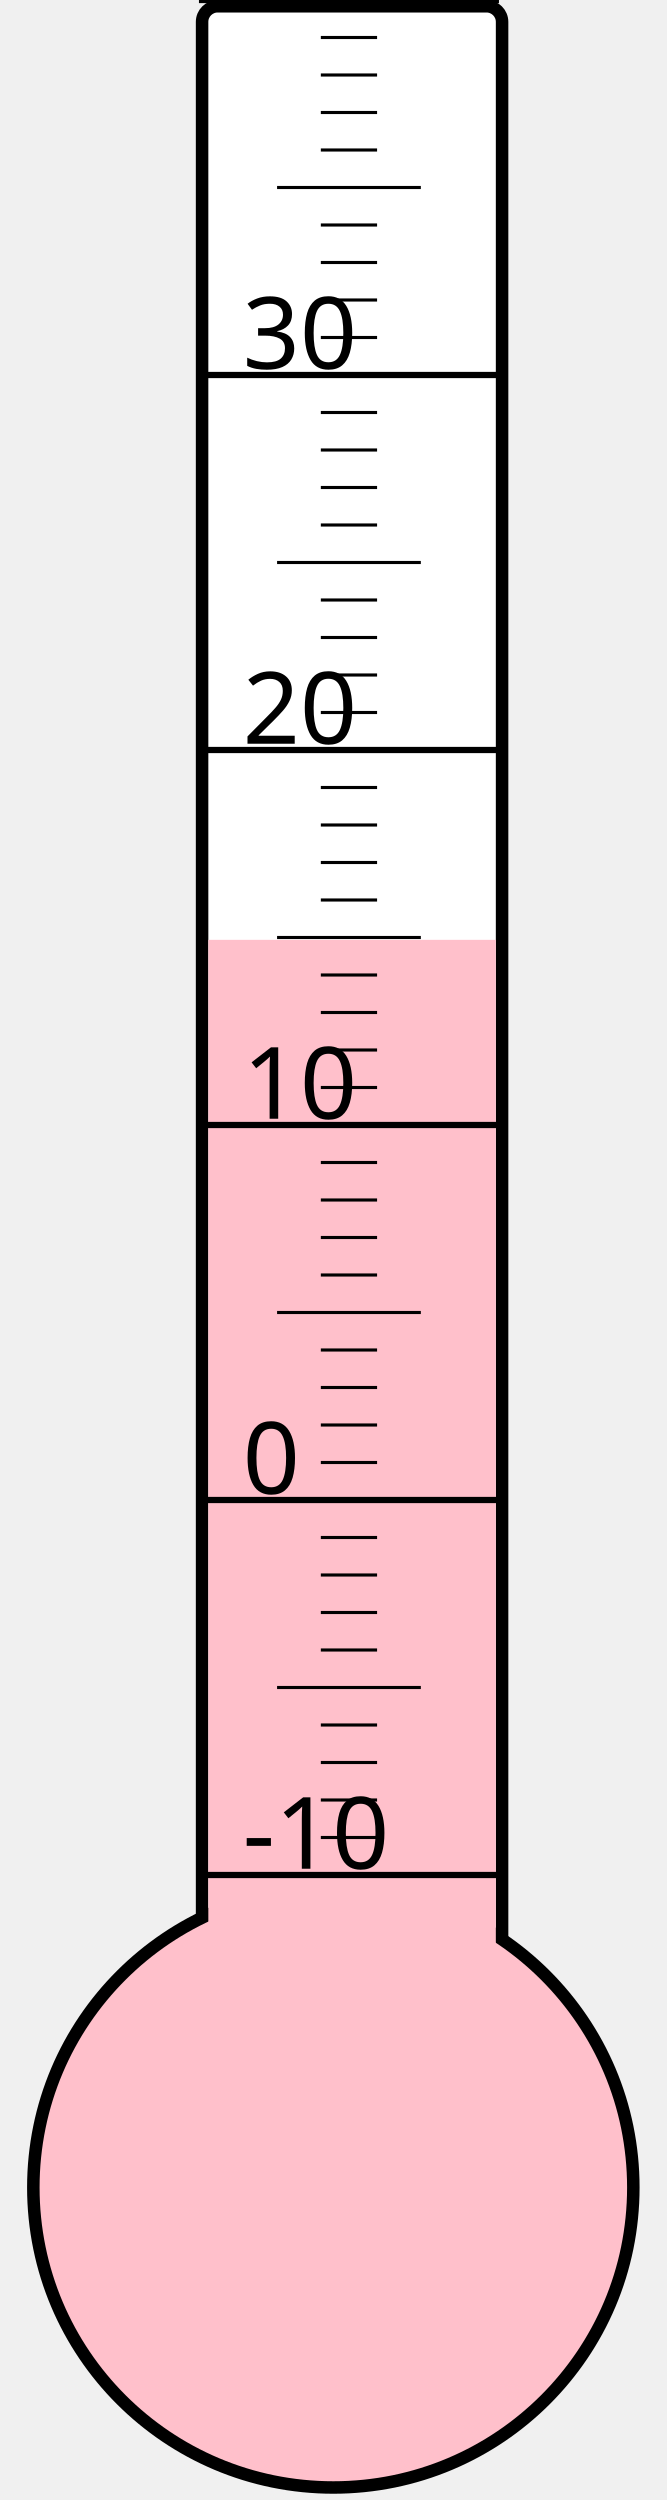
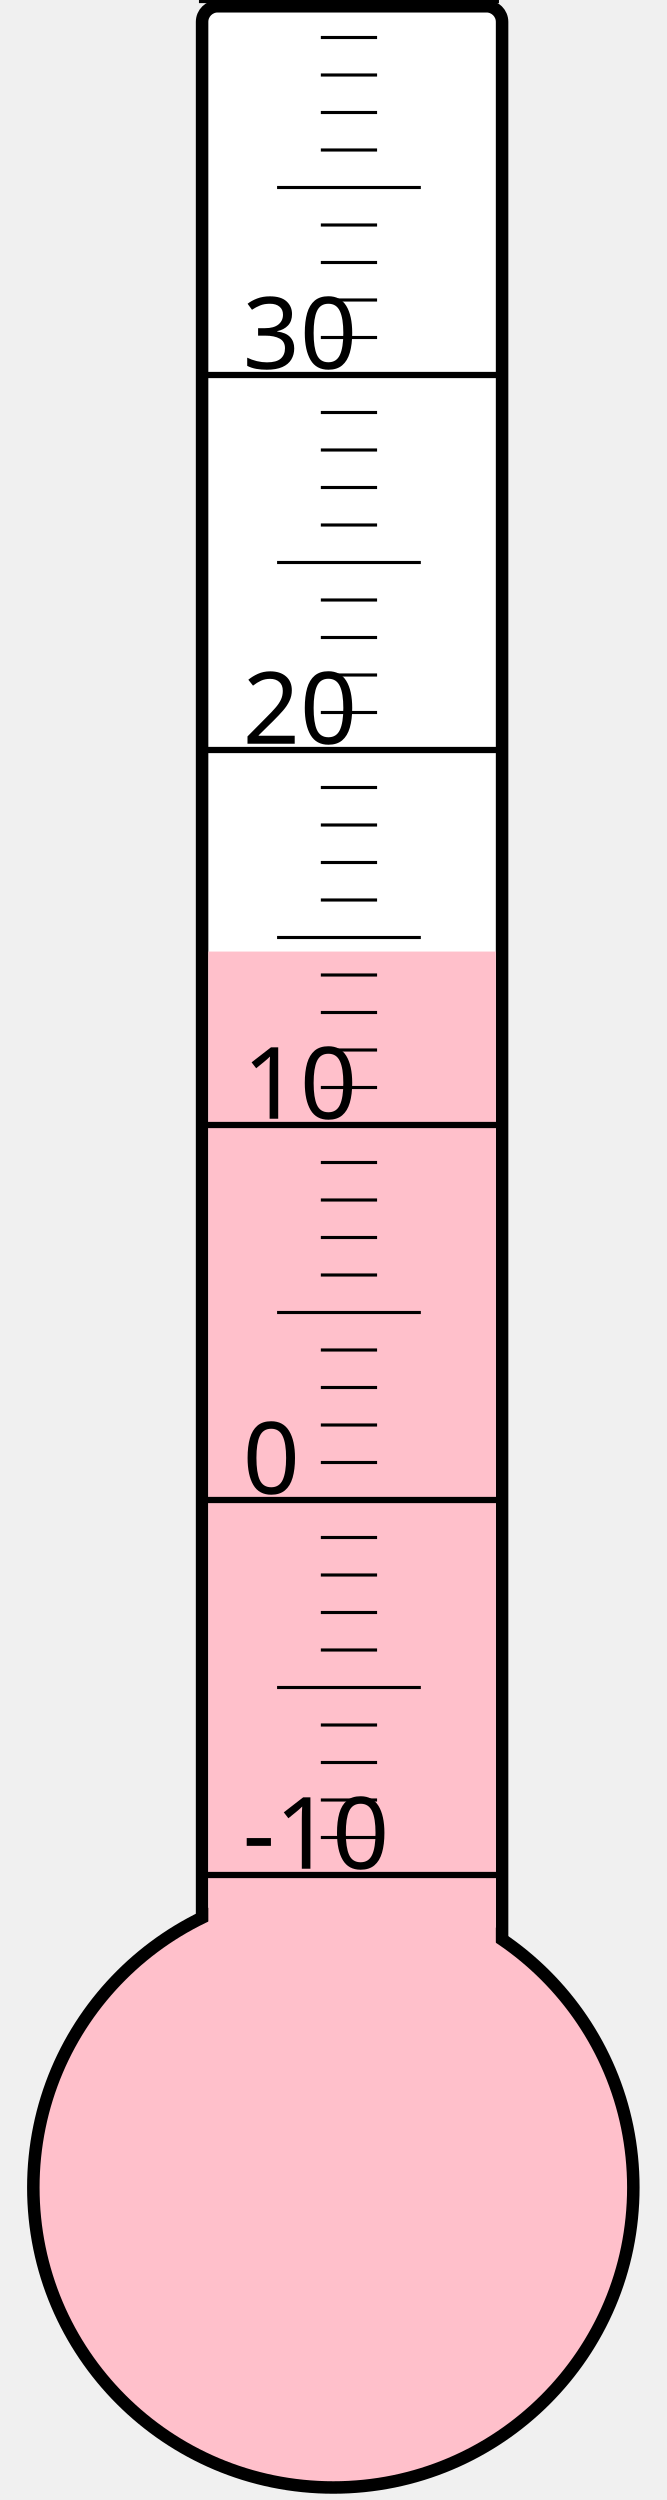
<svg xmlns="http://www.w3.org/2000/svg" width="40px" height="150px" viewBox="0 0 200 800">
  <rect width="200" height="800" x="0" y="0" style="fill: #ffffeb; fill-opacity: 0;" />
  <rect width="96" height="680" x="58" y="2" rx="5" ry="5" style="fill: white; fill-opacity: 1; stroke: black; stroke-width: 4;" />
  <circle cx="100" cy="700" r="96" style="fill: pink; stroke: black; stroke-width: 4;" />
-   <rect width="92" height="399.25" x="60" y="300.75" style="fill: pink; fill-opacity: 1; stroke-width: 0;" />
+   <rect width="92" height="395.5" x="60" y="304.5" style="fill: pink; fill-opacity: 1; stroke-width: 0;" />
  <text x="71" y="598" style="font-family: sans-serif; font-size: 24pt;">-10</text>
  <text x="71" y="478" style="font-family: sans-serif; font-size: 24pt;">0</text>
  <text x="71" y="358" style="font-family: sans-serif; font-size: 24pt;">10</text>
  <text x="71" y="238" style="font-family: sans-serif; font-size: 24pt;">20</text>
  <text x="71" y="118" style="font-family: sans-serif; font-size: 24pt;">30</text>
  <g style="stroke: black;">
    <line x1="57" y1="600" x2="153" y2="600" style="stroke-width: 2;" />
    <line x1="96" y1="588" x2="114" y2="588" style="stroke-width: 1;" />
    <line x1="96" y1="576" x2="114" y2="576" style="stroke-width: 1;" />
    <line x1="96" y1="564" x2="114" y2="564" style="stroke-width: 1;" />
    <line x1="96" y1="552" x2="114" y2="552" style="stroke-width: 1;" />
    <line x1="82" y1="540" x2="128" y2="540" style="stroke-width: 1;" />
    <line x1="96" y1="528" x2="114" y2="528" style="stroke-width: 1;" />
    <line x1="96" y1="516" x2="114" y2="516" style="stroke-width: 1;" />
    <line x1="96" y1="504" x2="114" y2="504" style="stroke-width: 1;" />
    <line x1="96" y1="492" x2="114" y2="492" style="stroke-width: 1;" />
    <line x1="57" y1="480" x2="153" y2="480" style="stroke-width: 2;" />
    <line x1="96" y1="468" x2="114" y2="468" style="stroke-width: 1;" />
    <line x1="96" y1="456" x2="114" y2="456" style="stroke-width: 1;" />
    <line x1="96" y1="444" x2="114" y2="444" style="stroke-width: 1;" />
    <line x1="96" y1="432" x2="114" y2="432" style="stroke-width: 1;" />
    <line x1="82" y1="420" x2="128" y2="420" style="stroke-width: 1;" />
    <line x1="96" y1="408" x2="114" y2="408" style="stroke-width: 1;" />
    <line x1="96" y1="396" x2="114" y2="396" style="stroke-width: 1;" />
    <line x1="96" y1="384" x2="114" y2="384" style="stroke-width: 1;" />
    <line x1="96" y1="372" x2="114" y2="372" style="stroke-width: 1;" />
    <line x1="57" y1="360" x2="153" y2="360" style="stroke-width: 2;" />
    <line x1="96" y1="348" x2="114" y2="348" style="stroke-width: 1;" />
    <line x1="96" y1="336" x2="114" y2="336" style="stroke-width: 1;" />
    <line x1="96" y1="324" x2="114" y2="324" style="stroke-width: 1;" />
    <line x1="96" y1="312" x2="114" y2="312" style="stroke-width: 1;" />
    <line x1="82" y1="300" x2="128" y2="300" style="stroke-width: 1;" />
    <line x1="96" y1="288" x2="114" y2="288" style="stroke-width: 1;" />
    <line x1="96" y1="276" x2="114" y2="276" style="stroke-width: 1;" />
    <line x1="96" y1="264" x2="114" y2="264" style="stroke-width: 1;" />
    <line x1="96" y1="252" x2="114" y2="252" style="stroke-width: 1;" />
    <line x1="57" y1="240" x2="153" y2="240" style="stroke-width: 2;" />
    <line x1="96" y1="228" x2="114" y2="228" style="stroke-width: 1;" />
    <line x1="96" y1="216" x2="114" y2="216" style="stroke-width: 1;" />
    <line x1="96" y1="204" x2="114" y2="204" style="stroke-width: 1;" />
    <line x1="96" y1="192" x2="114" y2="192" style="stroke-width: 1;" />
    <line x1="82" y1="180" x2="128" y2="180" style="stroke-width: 1;" />
    <line x1="96" y1="168" x2="114" y2="168" style="stroke-width: 1;" />
    <line x1="96" y1="156" x2="114" y2="156" style="stroke-width: 1;" />
    <line x1="96" y1="144" x2="114" y2="144" style="stroke-width: 1;" />
    <line x1="96" y1="132" x2="114" y2="132" style="stroke-width: 1;" />
    <line x1="57" y1="120" x2="153" y2="120" style="stroke-width: 2;" />
    <line x1="96" y1="108" x2="114" y2="108" style="stroke-width: 1;" />
    <line x1="96" y1="96" x2="114" y2="96" style="stroke-width: 1;" />
    <line x1="96" y1="84" x2="114" y2="84" style="stroke-width: 1;" />
    <line x1="96" y1="72" x2="114" y2="72" style="stroke-width: 1;" />
    <line x1="82" y1="60" x2="128" y2="60" style="stroke-width: 1;" />
    <line x1="96" y1="48" x2="114" y2="48" style="stroke-width: 1;" />
    <line x1="96" y1="36" x2="114" y2="36" style="stroke-width: 1;" />
    <line x1="96" y1="24" x2="114" y2="24" style="stroke-width: 1;" />
    <line x1="96" y1="12" x2="114" y2="12" style="stroke-width: 1;" />
    <line x1="57" y1="0" x2="153" y2="0" style="stroke-width: 2;" />
  </g>
</svg>
